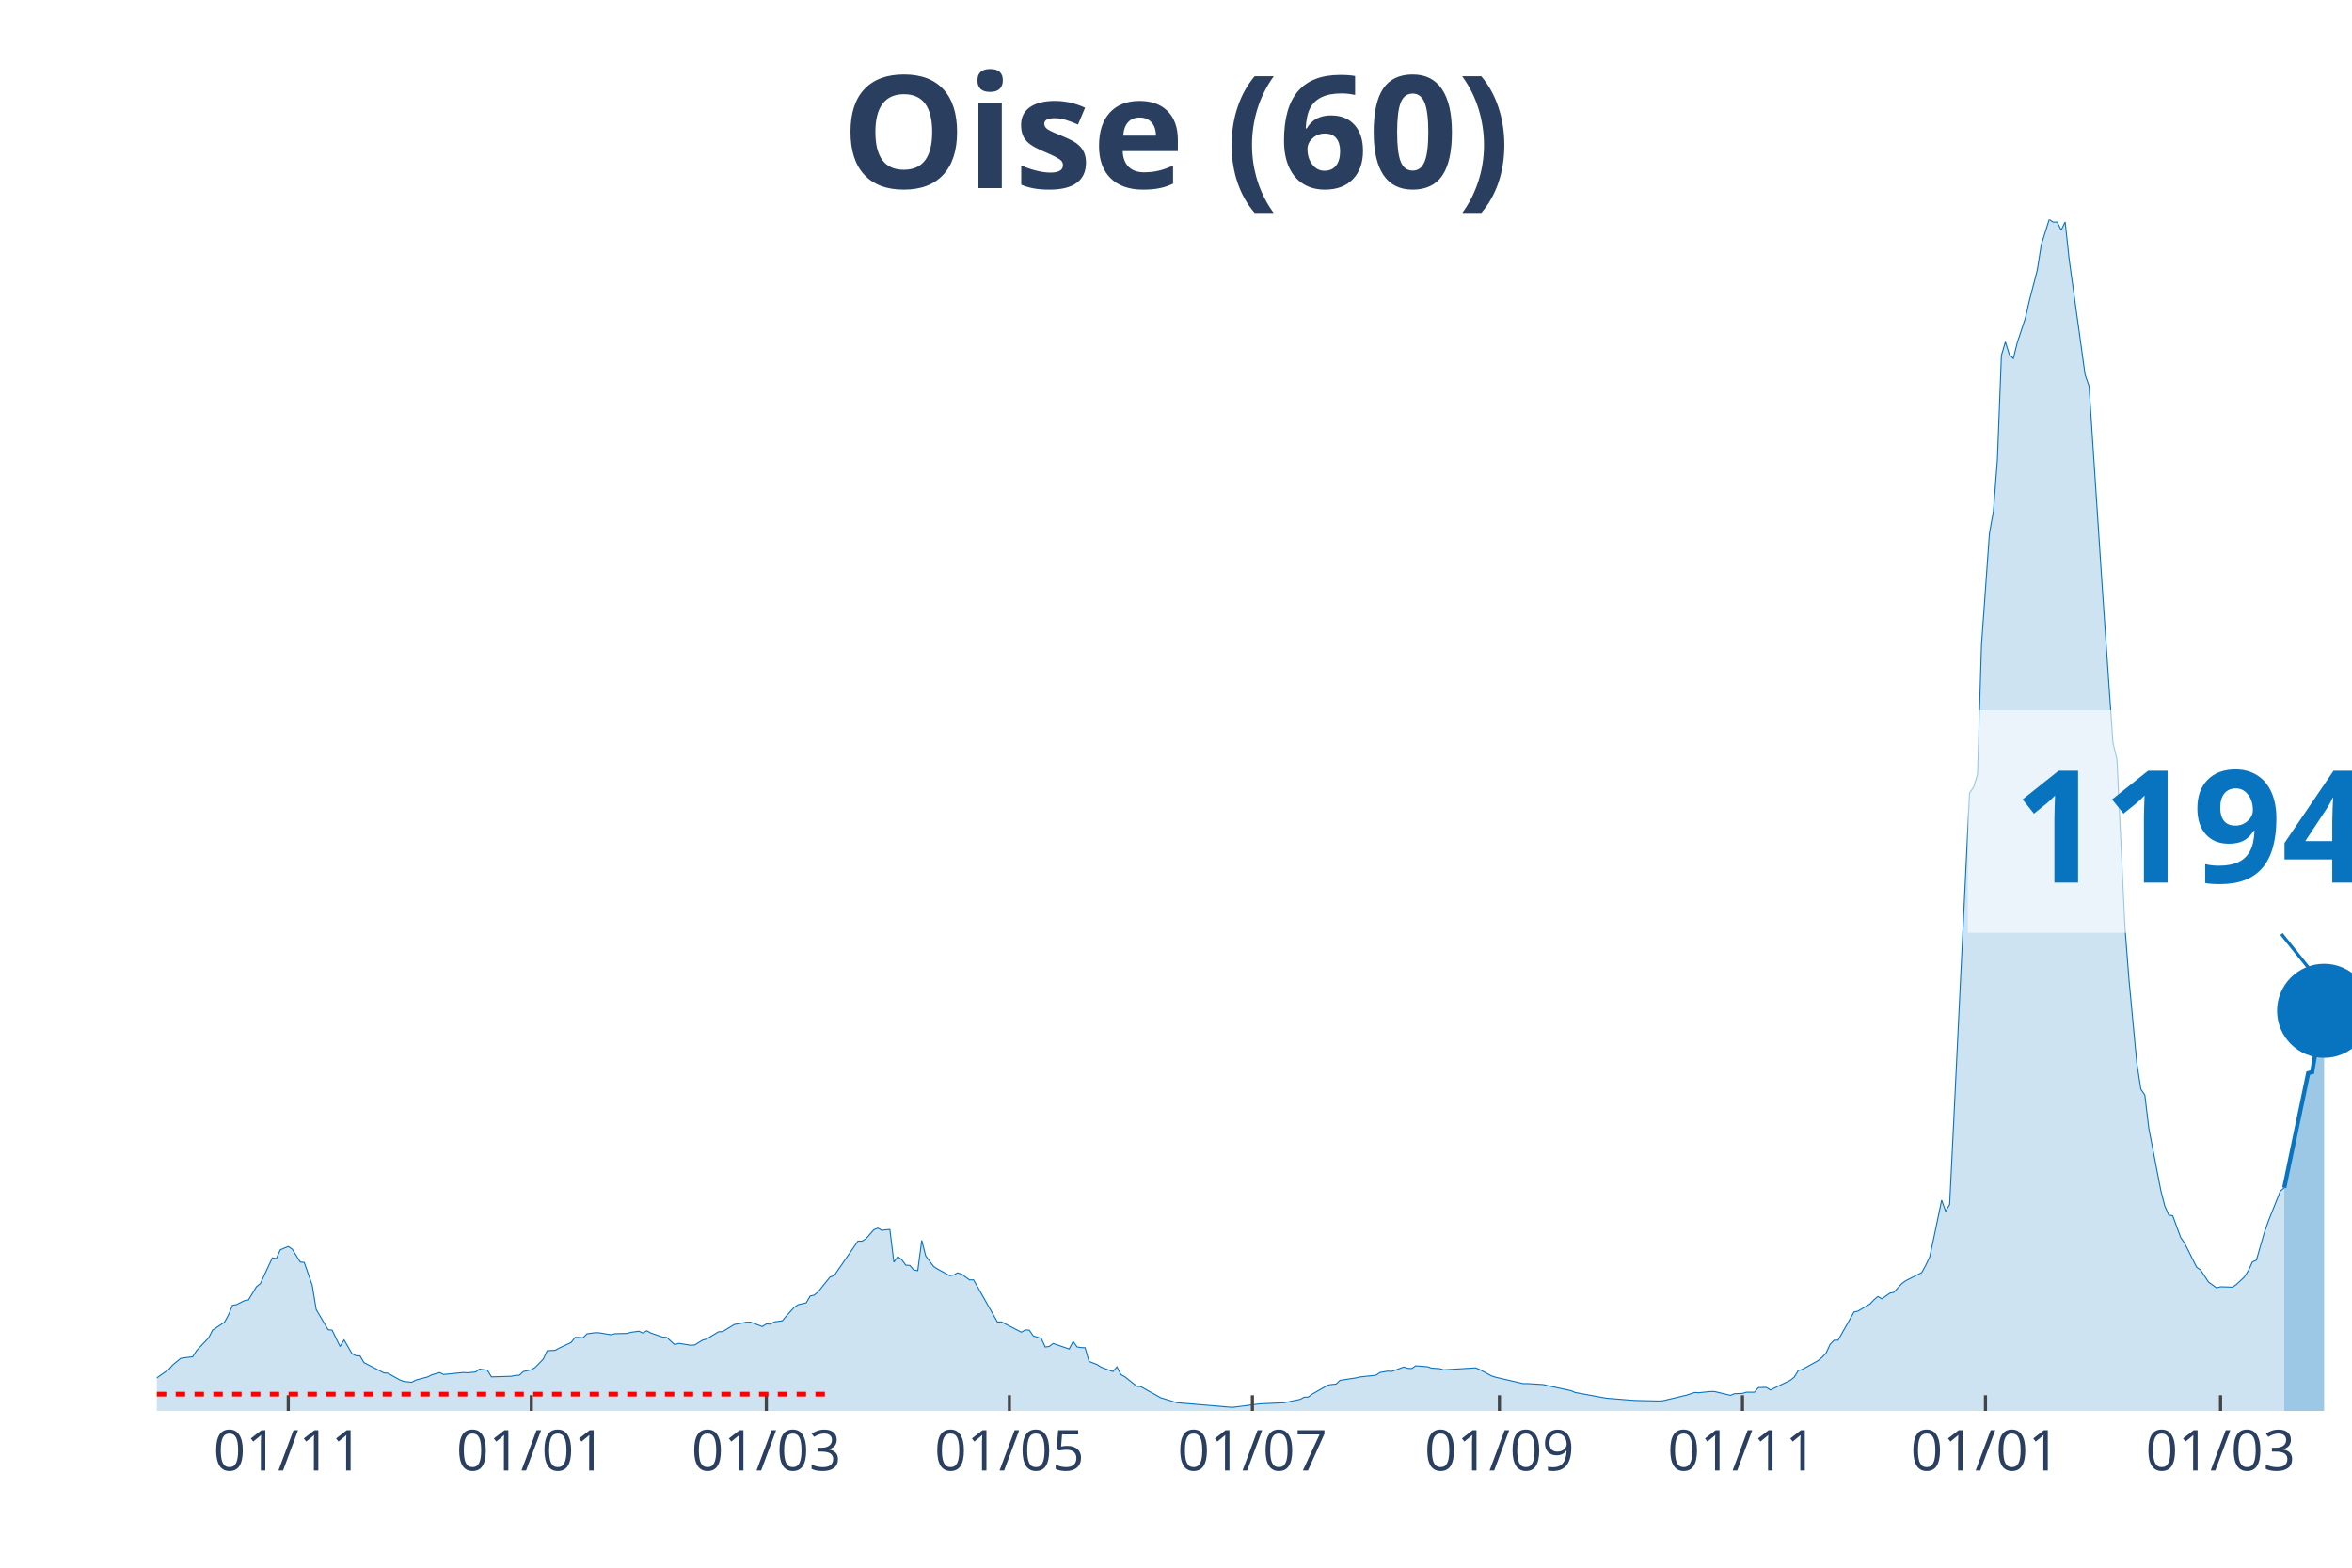
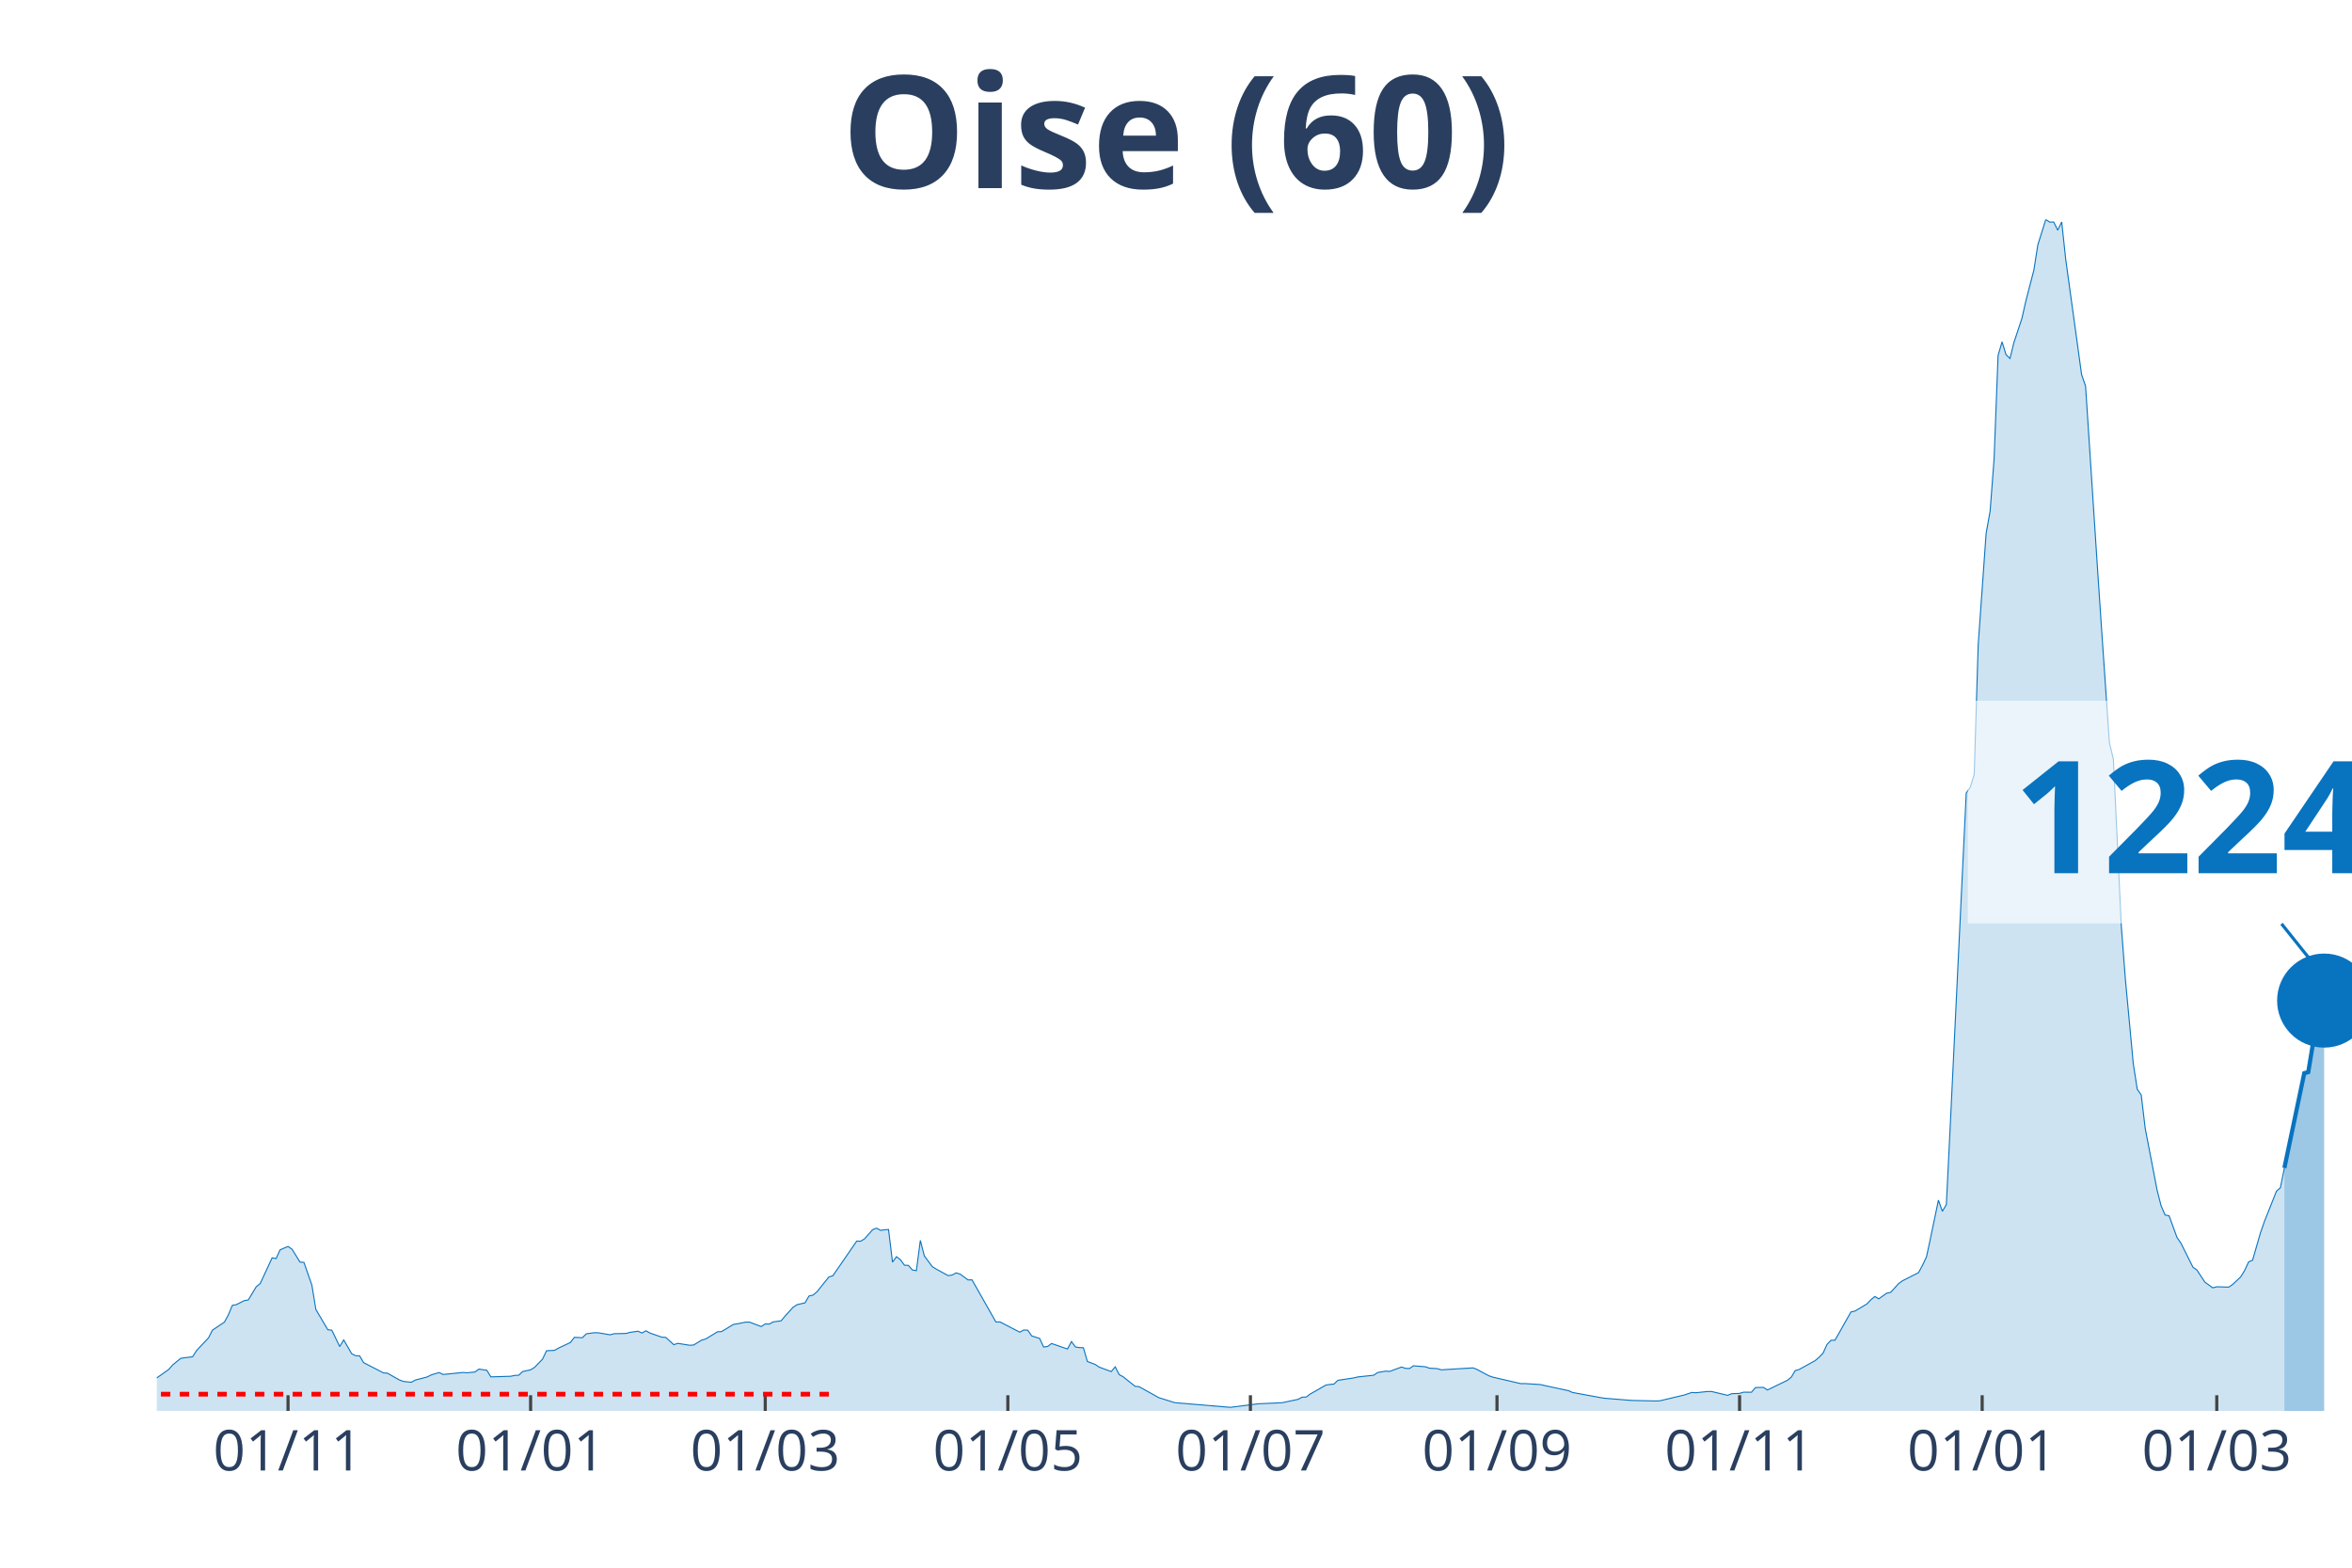
<svg xmlns="http://www.w3.org/2000/svg" class="main-svg" width="1125" height="750" style="" viewBox="0 0 750 500">
  <rect x="0" y="0" width="750" height="500" style="fill: rgb(0, 0, 0); fill-opacity: 0;" />
-   <defs id="defs-1fa0fe">
+   <defs id="defs-e7234b">
    <g class="clips">
-       <clipPath id="clip1fa0fexyplot" class="plotclip">
+       <clipPath id="clipe7234bxyplot" class="plotclip">
        <rect width="700" height="380" />
      </clipPath>
-       <clipPath class="axesclip" id="clip1fa0fex">
+       <clipPath class="axesclip" id="clipe7234bx">
        <rect x="50" y="0" width="700" height="500" />
      </clipPath>
-       <clipPath class="axesclip" id="clip1fa0fey">
+       <clipPath class="axesclip" id="clipe7234by">
        <rect x="0" y="70" width="750" height="380" />
      </clipPath>
-       <clipPath class="axesclip" id="clip1fa0fexy">
+       <clipPath class="axesclip" id="clipe7234bxy">
        <rect x="50" y="70" width="700" height="380" />
      </clipPath>
    </g>
    <g class="gradients" />
  </defs>
  <g class="bglayer">
    <rect class="bg" x="50" y="70" width="700" height="380" style="fill: rgb(0, 0, 0); fill-opacity: 0; stroke-width: 0;" />
  </g>
  <g class="layer-below">
    <g class="imagelayer" />
    <g class="shapelayer" />
  </g>
  <g class="cartesianlayer">
    <g class="subplot xy">
      <g class="layer-subplot">
        <g class="shapelayer" />
        <g class="imagelayer" />
      </g>
      <g class="gridlayer">
        <g class="x">
-           <path class="xgrid crisp" transform="translate(91.92,0)" d="M0,70v380" style="stroke: rgb(255, 255, 255); stroke-opacity: 1; stroke-width: 1px;" />
-           <path class="xgrid crisp" transform="translate(169.42,0)" d="M0,70v380" style="stroke: rgb(255, 255, 255); stroke-opacity: 1; stroke-width: 1px;" />
-           <path class="xgrid crisp" transform="translate(244.37,0)" d="M0,70v380" style="stroke: rgb(255, 255, 255); stroke-opacity: 1; stroke-width: 1px;" />
-           <path class="xgrid crisp" transform="translate(321.87,0)" d="M0,70v380" style="stroke: rgb(255, 255, 255); stroke-opacity: 1; stroke-width: 1px;" />
-           <path class="xgrid crisp" transform="translate(399.36,0)" d="M0,70v380" style="stroke: rgb(255, 255, 255); stroke-opacity: 1; stroke-width: 1px;" />
-           <path class="xgrid crisp" transform="translate(478.13,0)" d="M0,70v380" style="stroke: rgb(255, 255, 255); stroke-opacity: 1; stroke-width: 1px;" />
-           <path class="xgrid crisp" transform="translate(555.63,0)" d="M0,70v380" style="stroke: rgb(255, 255, 255); stroke-opacity: 1; stroke-width: 1px;" />
-           <path class="xgrid crisp" transform="translate(633.12,0)" d="M0,70v380" style="stroke: rgb(255, 255, 255); stroke-opacity: 1; stroke-width: 1px;" />
-           <path class="xgrid crisp" transform="translate(708.08,0)" d="M0,70v380" style="stroke: rgb(255, 255, 255); stroke-opacity: 1; stroke-width: 1px;" />
+           <path class="xgrid crisp" transform="translate(91.85,0)" d="M0,70v380" style="stroke: rgb(255, 255, 255); stroke-opacity: 1; stroke-width: 1px;" />
+           <path class="xgrid crisp" transform="translate(169.2,0)" d="M0,70v380" style="stroke: rgb(255, 255, 255); stroke-opacity: 1; stroke-width: 1px;" />
+           <path class="xgrid crisp" transform="translate(244.02,0)" d="M0,70v380" style="stroke: rgb(255, 255, 255); stroke-opacity: 1; stroke-width: 1px;" />
+           <path class="xgrid crisp" transform="translate(321.38,0)" d="M0,70v380" style="stroke: rgb(255, 255, 255); stroke-opacity: 1; stroke-width: 1px;" />
+           <path class="xgrid crisp" transform="translate(398.73,0)" d="M0,70v380" style="stroke: rgb(255, 255, 255); stroke-opacity: 1; stroke-width: 1px;" />
+           <path class="xgrid crisp" transform="translate(477.36,0)" d="M0,70v380" style="stroke: rgb(255, 255, 255); stroke-opacity: 1; stroke-width: 1px;" />
+           <path class="xgrid crisp" transform="translate(554.71,0)" d="M0,70v380" style="stroke: rgb(255, 255, 255); stroke-opacity: 1; stroke-width: 1px;" />
+           <path class="xgrid crisp" transform="translate(632.07,0)" d="M0,70v380" style="stroke: rgb(255, 255, 255); stroke-opacity: 1; stroke-width: 1px;" />
+           <path class="xgrid crisp" transform="translate(706.88,0)" d="M0,70v380" style="stroke: rgb(255, 255, 255); stroke-opacity: 1; stroke-width: 1px;" />
        </g>
        <g class="y" />
      </g>
      <g class="zerolinelayer" />
      <path class="xlines-below" />
      <path class="ylines-below" />
      <g class="overlines-below" />
      <g class="xaxislayer-below" />
      <g class="yaxislayer-below" />
      <g class="overaxes-below" />
-       <g class="plot" transform="translate(50, 70)" clip-path="url('#clip1fa0fexyplot')">
+       <g class="plot" transform="translate(50, 70)" clip-path="url('#clipe7234bxyplot')">
        <g class="scatterlayer mlayer">
-           <g class="trace scatter traceeaed3b" style="stroke-miterlimit: 2;">
+           <g class="trace scatter trace91f7bc" style="stroke-miterlimit: 2;">
            <g class="fills">
              <g>
-                 <path class="js-fill" d="M678.4,380L-172.78,380L-172.78,378.94L-153.72,379.66L-152.45,379.73L-111.8,379.75L-110.53,379.72L-41.92,377.03L-40.65,376.87L-33.03,375.16L-31.76,374.57L-13.97,371.63L-12.7,370.95L-11.43,368.85L-10.16,369.26L-3.81,369.55L-2.54,371.26L3.81,366.78L5.08,365.33L7.62,363.24L8.89,363.04L11.43,362.74L12.7,360.74L16.52,356.7L17.79,354.23L21.6,351.68L22.87,349.35L24.14,346.32L25.41,346.1L27.95,344.82L29.22,344.61L31.76,340.41L33.03,339.39L36.84,331.17L38.11,331.41L39.38,328.63L40.65,328.07L41.92,327.55L43.19,328.41L45.74,332.51L47.01,332.63L49.55,339.91L50.82,347.64L54.63,354.1L55.9,354.24L58.44,359.47L59.71,357.35L62.25,361.74L63.52,362.4L64.79,362.43L66.06,364.59L72.41,367.87L73.68,367.97L77.5,370.12L78.77,370.59L81.31,370.86L82.58,370.16L86.39,369.16L87.66,368.51L90.2,367.76L91.47,368.38L97.82,367.74L99.09,367.84L101.63,367.59L102.9,366.66L105.44,367.04L106.72,369.14L113.07,368.95L114.34,368.67L115.61,368.62L116.88,367.44L119.42,366.89L120.69,366.1L123.23,363.48L124.5,360.81L127.04,360.68L128.31,359.97L132.12,358.18L133.39,356.53L135.93,356.65L137.21,355.41L139.75,355.06L141.02,355.08L144.83,355.72L146.1,355.38L149.91,355.29L151.18,354.94L153.72,354.58L154.99,355.15L156.26,354.44L157.53,355.16L161.34,356.48L162.61,356.56L165.15,358.88L166.42,358.45L170.24,359.06L171.51,358.97L174.05,357.42L175.32,357.07L179.13,354.76L180.4,354.7L184.21,352.4L185.48,352.22L188.02,351.7L189.29,351.67L193.1,353.09L194.37,352.25L195.64,352.31L196.91,351.61L199.46,351.26L200.73,349.72L203.27,346.94L204.54,346.11L207.08,345.53L208.35,343.35L209.62,343.07L210.89,342.01L214.7,337.27L215.97,336.89L222.32,327.68L223.59,325.84L224.86,325.87L226.13,325.09L228.68,322.19L229.95,321.71L231.22,322.41L232.49,322.23L233.76,322.13L235.03,332.55L236.3,330.8L237.57,331.79L238.84,333.52L240.11,333.59L241.38,335.05L242.65,335.26L243.92,325.61L245.19,330.57L247.73,333.96L249,334.77L252.81,336.85L254.08,336.66L255.35,335.97L256.62,336.36L259.17,338.22L260.44,338.2L268.06,351.64L269.33,351.6L275.68,354.88L276.95,354.19L278.22,354.24L279.49,356.08L282.03,356.88L283.3,359.62L284.57,359.44L285.84,358.5L290.93,360.25L292.2,357.87L293.47,359.6L294.74,359.8L296.01,359.85L297.28,364.23L299.82,365.2L301.09,366.04L304.9,367.45L306.17,365.94L307.44,368.41L308.71,369.11L312.52,372.15L313.79,372.26L320.15,375.8L321.42,376.18L323.96,376.98L325.23,377.37L341.74,378.76L343.01,378.85L350.64,377.88L351.91,377.73L358.26,377.44L359.53,377.38L364.61,376.3L365.88,375.61L367.15,375.58L368.42,374.64L373.5,371.74L374.77,371.56L376.04,371.44L377.31,370.24L382.4,369.47L383.67,369.16L388.75,368.62L390.02,367.75L392.56,367.31L393.83,367.4L397.64,366L398.91,366.42L400.18,366.48L401.45,365.61L405.26,365.92L406.53,366.36L409.07,366.52L410.34,366.89L420.51,366.27L421.78,366.79L425.59,368.82L426.86,369.24L435.75,371.3L437.02,371.28L442.11,371.6L443.38,371.91L451,373.55L452.27,374.12L461.16,375.75L462.43,375.95L470.05,376.57L471.32,376.66L478.95,376.83L480.22,376.76L486.57,375.25L487.84,374.96L490.38,374.11L491.65,374.2L495.46,373.8L496.73,373.82L501.81,375.03L503.09,374.51L505.63,374.41L506.9,374.02L509.44,374.04L510.71,372.55L513.25,372.49L514.52,373.32L520.87,370.25L522.14,369.23L523.41,367.13L524.68,366.77L529.76,363.96L531.03,362.88L532.3,361.55L533.58,358.76L534.85,357.47L536.12,357.44L541.2,348.44L542.47,348.16L546.28,345.9L547.55,344.57L548.82,343.51L550.09,344.25L552.63,342.45L553.9,342.17L556.44,339.39L557.71,338.47L562.79,335.89L564.07,333.57L565.34,330.86L566.61,324.99L569.15,312.78L570.42,316.33L571.69,314.18L572.96,288.44L578.04,182.93L579.31,181.09L580.58,176.99L581.85,135.73L584.39,100.1L585.66,93.04L586.93,76.43L588.2,43.38L589.47,39.03L590.74,43.11L592.01,44.33L593.28,39.2L595.83,31.53L597.1,25.95L599.64,16.17L600.91,8.09L603.45,0L604.72,0.85L605.99,0.82L607.26,3.41L608.53,0.8L609.8,12.64L614.88,49.44L616.15,53.15L619.96,111.26L621.23,130.11L623.77,166.86L625.05,172.16L627.59,225.59L628.86,242.16L631.4,269.21L632.67,277.4L633.94,279.24L635.21,289.88L639.02,309.63L640.29,314.59L641.56,317.52L642.83,317.75L645.37,324.68L646.64,326.53L650.45,334.16L651.72,335.05L654.26,338.91L655.54,339.83L656.81,340.74L658.08,340.4L661.89,340.52L663.16,339.65L665.7,337.27L666.97,335.22L668.24,332.47L669.51,331.92L672.05,323.12L673.32,319.5L677.13,309.92L678.4,308.81" style="fill: rgb(8, 115, 191); fill-opacity: 0.2; stroke-width: 0;" />
+                 <path class="js-fill" d="M678.44,380L-172.46,380L-172.46,378.94L-153.44,379.66L-152.17,379.73L-111.59,379.75L-110.33,379.72L-41.85,377.03L-40.58,376.87L-32.97,375.16L-31.7,374.57L-13.95,371.63L-12.68,370.95L-11.41,368.85L-10.14,369.26L-3.8,369.55L-2.54,371.26L3.8,366.78L5.07,365.33L7.61,363.24L8.88,363.04L11.41,362.74L12.68,360.74L16.49,356.7L17.75,354.23L21.56,351.68L22.83,349.35L24.09,346.32L25.36,346.1L27.9,344.82L29.17,344.61L31.7,340.41L32.97,339.39L36.78,331.17L38.04,331.41L39.31,328.63L40.58,328.07L41.85,327.55L43.12,328.41L45.65,332.51L46.92,332.63L49.46,339.91L50.72,347.64L54.53,354.1L55.8,354.24L58.33,359.47L59.6,357.35L62.14,361.74L63.41,362.4L64.67,362.43L65.94,364.59L72.28,367.87L73.55,367.97L77.36,370.12L78.62,370.59L81.16,370.86L82.43,370.16L86.23,369.16L87.5,368.51L90.04,367.76L91.3,368.38L97.64,367.74L98.91,367.84L101.45,367.59L102.72,366.66L105.25,367.04L106.52,369.14L112.86,368.95L114.13,368.67L115.4,368.62L116.67,367.44L119.2,366.89L120.47,366.1L123.01,363.48L124.28,360.81L126.81,360.68L128.08,359.97L131.88,358.18L133.15,356.53L135.69,356.65L136.96,355.41L139.49,355.06L140.76,355.08L144.57,355.72L145.83,355.38L149.64,355.29L150.91,354.94L153.44,354.58L154.71,355.15L155.98,354.44L157.25,355.16L161.05,356.48L162.32,356.56L164.86,358.88L166.12,358.45L169.93,359.06L171.2,358.97L173.73,357.42L175,357.07L178.8,354.76L180.07,354.7L183.88,352.4L185.14,352.22L187.68,351.7L188.95,351.67L192.75,353.09L194.02,352.25L195.29,352.31L196.56,351.61L199.09,351.26L200.36,349.72L202.9,346.94L204.17,346.11L206.7,345.53L207.97,343.35L209.24,343.07L210.51,342.01L214.31,337.27L215.58,336.89L221.92,327.68L223.19,325.84L224.46,325.87L225.72,325.09L228.26,322.19L229.53,321.71L230.8,322.41L232.07,322.23L233.33,322.13L234.6,332.55L235.87,330.8L237.14,331.79L238.41,333.52L239.67,333.59L240.94,335.05L242.21,335.26L243.48,325.61L244.75,330.57L247.28,333.96L248.55,334.77L252.36,336.85L253.62,336.66L254.89,335.97L256.16,336.36L258.7,338.22L259.96,338.2L267.57,351.64L268.84,351.6L275.18,354.88L276.45,354.19L277.72,354.24L278.99,356.08L281.52,356.88L282.79,359.62L284.06,359.44L285.33,358.5L290.4,360.25L291.67,357.87L292.93,359.6L294.2,359.8L295.47,359.85L296.74,364.23L299.28,365.2L300.54,366.04L304.35,367.45L305.62,365.94L306.88,368.41L308.15,369.11L311.96,372.15L313.22,372.26L319.57,375.8L320.83,376.18L323.37,376.98L324.64,377.37L341.12,378.76L342.39,378.85L350,377.88L351.27,377.73L357.61,377.44L358.88,377.38L363.95,376.3L365.22,375.61L366.49,375.58L367.75,374.64L372.83,371.74L374.09,371.56L375.36,371.44L376.63,370.24L381.7,369.47L382.97,369.16L388.04,368.62L389.31,367.75L391.85,367.31L393.12,367.4L396.92,366L398.19,366.42L399.46,366.48L400.72,365.61L404.53,365.92L405.8,366.36L408.33,366.52L409.6,366.89L419.75,366.27L421.01,366.79L424.82,368.82L426.09,369.24L434.96,371.3L436.23,371.28L441.3,371.6L442.57,371.91L450.18,373.55L451.45,374.12L460.33,375.75L461.59,375.95L469.2,376.57L470.47,376.66L478.08,376.83L479.35,376.76L485.69,375.25L486.96,374.96L489.49,374.11L490.76,374.2L494.57,373.8L495.83,373.82L500.91,375.03L502.17,374.51L504.71,374.41L505.98,374.02L508.51,374.04L509.78,372.55L512.32,372.49L513.59,373.32L519.93,370.25L521.2,369.23L522.46,367.13L523.73,366.77L528.8,363.96L530.07,362.88L531.34,361.55L532.61,358.76L533.88,357.47L535.14,357.44L540.22,348.44L541.49,348.16L545.29,345.9L546.56,344.57L547.83,343.51L549.09,344.25L551.63,342.45L552.9,342.17L555.43,339.39L556.7,338.47L561.78,335.89L563.04,333.57L564.31,330.86L565.58,324.99L568.12,312.78L569.38,316.33L570.65,314.18L571.92,288.44L576.99,182.93L578.26,181.09L579.53,176.99L580.8,135.73L583.33,100.1L584.6,93.04L585.87,76.43L587.14,43.38L588.41,39.03L589.67,43.11L590.94,44.33L592.21,39.2L594.75,31.53L596.01,25.95L598.55,16.17L599.82,8.09L602.36,0L603.62,0.85L604.89,0.82L606.16,3.41L607.43,0.8L608.7,12.64L613.77,49.44L615.04,53.15L618.84,111.26L620.11,130.11L622.64,166.86L623.91,172.16L626.45,225.59L627.72,242.16L630.25,269.21L631.52,277.4L632.79,279.24L634.06,289.88L637.86,309.63L639.13,314.59L640.4,317.52L641.67,317.75L644.2,324.68L645.47,326.53L649.28,334.16L650.54,335.05L653.08,338.91L654.35,339.83L655.62,340.74L656.88,340.4L660.69,340.52L661.96,339.65L664.49,337.27L665.76,335.22L667.03,332.47L668.3,331.92L670.83,323.12L672.1,319.5L675.91,309.92L677.17,308.81L678.44,302.52" style="fill: rgb(8, 115, 191); fill-opacity: 0.2; stroke-width: 0;" />
              </g>
            </g>
            <g class="errorbars" />
            <g class="lines">
-               <path class="js-line" d="M-172.78,378.94L-153.72,379.66L-152.45,379.73L-111.8,379.75L-110.53,379.72L-41.92,377.03L-40.65,376.87L-33.03,375.16L-31.76,374.57L-13.97,371.63L-12.7,370.95L-11.43,368.85L-10.16,369.26L-3.81,369.55L-2.54,371.26L3.81,366.78L5.08,365.33L7.62,363.24L8.89,363.04L11.43,362.74L12.7,360.74L16.52,356.7L17.79,354.23L21.6,351.68L22.87,349.35L24.14,346.32L25.41,346.1L27.95,344.82L29.22,344.61L31.76,340.41L33.03,339.39L36.84,331.17L38.11,331.41L39.38,328.63L40.65,328.07L41.92,327.55L43.19,328.41L45.74,332.51L47.01,332.63L49.55,339.91L50.82,347.64L54.63,354.1L55.9,354.24L58.44,359.47L59.71,357.35L62.25,361.74L63.52,362.4L64.79,362.43L66.06,364.59L72.41,367.87L73.68,367.97L77.5,370.12L78.77,370.59L81.31,370.86L82.58,370.16L86.39,369.16L87.66,368.51L90.2,367.76L91.47,368.38L97.82,367.74L99.09,367.84L101.63,367.59L102.9,366.66L105.44,367.04L106.72,369.14L113.07,368.95L114.34,368.67L115.61,368.62L116.88,367.44L119.42,366.89L120.69,366.1L123.23,363.48L124.5,360.81L127.04,360.68L128.31,359.97L132.12,358.18L133.39,356.53L135.93,356.65L137.21,355.41L139.75,355.06L141.02,355.08L144.83,355.72L146.1,355.38L149.91,355.29L151.18,354.94L153.72,354.58L154.99,355.15L156.26,354.44L157.53,355.16L161.34,356.48L162.61,356.56L165.15,358.88L166.42,358.45L170.24,359.06L171.51,358.97L174.05,357.42L175.32,357.07L179.13,354.76L180.4,354.7L184.21,352.4L185.48,352.22L188.02,351.7L189.29,351.67L193.1,353.09L194.37,352.25L195.64,352.31L196.91,351.61L199.46,351.26L200.73,349.72L203.27,346.94L204.54,346.11L207.08,345.53L208.35,343.35L209.62,343.07L210.89,342.01L214.7,337.27L215.97,336.89L222.32,327.68L223.59,325.84L224.86,325.87L226.13,325.09L228.68,322.19L229.95,321.71L231.22,322.41L232.49,322.23L233.76,322.13L235.03,332.55L236.3,330.8L237.57,331.79L238.84,333.52L240.11,333.59L241.38,335.05L242.65,335.26L243.92,325.61L245.19,330.57L247.73,333.96L249,334.77L252.81,336.85L254.08,336.66L255.35,335.97L256.62,336.36L259.17,338.22L260.44,338.2L268.06,351.64L269.33,351.6L275.68,354.88L276.95,354.19L278.22,354.24L279.49,356.08L282.03,356.88L283.3,359.62L284.57,359.44L285.84,358.5L290.93,360.25L292.2,357.87L293.47,359.6L294.74,359.8L296.01,359.85L297.28,364.23L299.82,365.2L301.09,366.04L304.9,367.45L306.17,365.94L307.44,368.41L308.71,369.11L312.52,372.15L313.79,372.26L320.15,375.8L321.42,376.18L323.96,376.98L325.23,377.37L341.74,378.76L343.01,378.85L350.64,377.88L351.91,377.73L358.26,377.44L359.53,377.38L364.61,376.3L365.88,375.61L367.15,375.58L368.42,374.64L373.5,371.74L374.77,371.56L376.04,371.44L377.31,370.24L382.4,369.47L383.67,369.16L388.75,368.62L390.02,367.75L392.56,367.31L393.83,367.4L397.64,366L398.91,366.42L400.18,366.48L401.45,365.61L405.26,365.92L406.53,366.36L409.07,366.52L410.34,366.89L420.51,366.27L421.78,366.79L425.59,368.82L426.86,369.24L435.75,371.3L437.02,371.28L442.11,371.6L443.38,371.91L451,373.55L452.27,374.12L461.16,375.75L462.43,375.95L470.05,376.57L471.32,376.66L478.95,376.83L480.22,376.76L486.57,375.25L487.84,374.96L490.38,374.11L491.65,374.2L495.46,373.8L496.73,373.82L501.81,375.03L503.09,374.51L505.63,374.41L506.9,374.02L509.44,374.04L510.71,372.55L513.25,372.49L514.52,373.32L520.87,370.25L522.14,369.23L523.41,367.13L524.68,366.77L529.76,363.96L531.03,362.88L532.3,361.55L533.58,358.76L534.85,357.47L536.12,357.44L541.2,348.44L542.47,348.16L546.28,345.9L547.55,344.57L548.82,343.51L550.09,344.25L552.63,342.45L553.9,342.17L556.44,339.39L557.71,338.47L562.79,335.89L564.07,333.57L565.34,330.86L566.61,324.99L569.15,312.78L570.42,316.33L571.69,314.18L572.96,288.44L578.04,182.93L579.31,181.09L580.58,176.99L581.85,135.73L584.39,100.1L585.66,93.04L586.93,76.43L588.2,43.38L589.47,39.03L590.74,43.11L592.01,44.33L593.28,39.2L595.83,31.53L597.1,25.95L599.64,16.17L600.91,8.09L603.45,0L604.72,0.85L605.99,0.82L607.26,3.41L608.53,0.8L609.8,12.64L614.88,49.44L616.15,53.15L619.96,111.26L621.23,130.11L623.77,166.86L625.05,172.16L627.59,225.59L628.86,242.16L631.4,269.21L632.67,277.4L633.94,279.24L635.21,289.88L639.02,309.63L640.29,314.59L641.56,317.52L642.83,317.75L645.37,324.68L646.64,326.53L650.45,334.16L651.72,335.05L654.26,338.91L655.54,339.83L656.81,340.74L658.08,340.4L661.89,340.52L663.16,339.65L665.7,337.27L666.97,335.22L668.24,332.47L669.51,331.92L672.05,323.12L673.32,319.5L677.13,309.92L678.4,308.81" style="vector-effect: non-scaling-stroke; fill: none; stroke: rgb(8, 115, 191); stroke-opacity: 1; stroke-width: 0.5px; opacity: 1;" />
+               <path class="js-line" d="M-172.46,378.94L-153.44,379.66L-152.17,379.73L-111.59,379.75L-110.33,379.72L-41.85,377.03L-40.58,376.87L-32.97,375.16L-31.7,374.57L-13.95,371.63L-12.68,370.95L-11.41,368.85L-10.14,369.26L-3.8,369.55L-2.54,371.26L3.8,366.78L5.07,365.33L7.61,363.24L8.88,363.04L11.41,362.74L12.68,360.74L16.49,356.7L17.75,354.23L21.56,351.68L22.83,349.35L24.09,346.32L25.36,346.1L27.9,344.82L29.17,344.61L31.7,340.41L32.97,339.39L36.78,331.17L38.04,331.41L39.31,328.63L40.58,328.07L41.85,327.55L43.12,328.41L45.65,332.51L46.92,332.63L49.46,339.91L50.72,347.64L54.53,354.1L55.8,354.24L58.33,359.47L59.6,357.35L62.14,361.74L63.41,362.4L64.67,362.43L65.94,364.59L72.28,367.87L73.55,367.97L77.36,370.12L78.62,370.59L81.16,370.86L82.43,370.16L86.23,369.16L87.5,368.51L90.04,367.76L91.3,368.38L97.64,367.74L98.91,367.84L101.45,367.59L102.72,366.66L105.25,367.04L106.52,369.14L112.86,368.95L114.13,368.67L115.4,368.62L116.67,367.44L119.2,366.89L120.47,366.1L123.01,363.48L124.28,360.81L126.81,360.68L128.08,359.97L131.88,358.18L133.15,356.53L135.69,356.65L136.96,355.41L139.49,355.06L140.76,355.08L144.57,355.72L145.83,355.38L149.64,355.29L150.91,354.94L153.44,354.58L154.71,355.15L155.98,354.44L157.25,355.16L161.05,356.48L162.32,356.56L164.86,358.88L166.12,358.45L169.93,359.06L171.2,358.97L173.73,357.42L175,357.07L178.8,354.76L180.07,354.7L183.88,352.4L185.14,352.22L187.68,351.7L188.95,351.67L192.75,353.09L194.02,352.25L195.29,352.31L196.56,351.61L199.09,351.26L200.36,349.72L202.9,346.94L204.17,346.11L206.7,345.53L207.97,343.35L209.24,343.07L210.51,342.01L214.31,337.27L215.58,336.89L221.92,327.68L223.19,325.84L224.46,325.87L225.72,325.09L228.26,322.19L229.53,321.71L230.8,322.41L232.07,322.23L233.33,322.13L234.6,332.55L235.87,330.8L237.14,331.79L238.41,333.52L239.67,333.59L240.94,335.05L242.21,335.26L243.48,325.61L244.75,330.57L247.28,333.96L248.55,334.77L252.36,336.85L253.62,336.66L254.89,335.97L256.16,336.36L258.7,338.22L259.96,338.2L267.57,351.64L268.84,351.6L275.18,354.88L276.45,354.19L277.72,354.24L278.99,356.08L281.52,356.88L282.79,359.62L284.06,359.44L285.33,358.5L290.4,360.25L291.67,357.87L292.93,359.6L294.2,359.8L295.47,359.85L296.74,364.23L299.28,365.2L300.54,366.04L304.35,367.45L305.62,365.94L306.88,368.41L308.15,369.11L311.96,372.15L313.22,372.26L319.57,375.8L320.83,376.18L323.37,376.98L324.64,377.37L341.12,378.76L342.39,378.85L350,377.88L351.27,377.73L357.61,377.44L358.88,377.38L363.95,376.3L365.22,375.61L366.49,375.58L367.75,374.64L372.83,371.74L374.09,371.56L375.36,371.44L376.63,370.24L381.7,369.47L382.97,369.16L388.04,368.62L389.31,367.75L391.85,367.31L393.12,367.4L396.92,366L398.19,366.42L399.46,366.48L400.72,365.61L404.53,365.92L405.8,366.36L408.33,366.52L409.6,366.89L419.75,366.27L421.01,366.79L424.82,368.82L426.09,369.24L434.96,371.3L436.23,371.28L441.3,371.6L442.57,371.91L450.18,373.55L451.45,374.12L460.33,375.75L461.59,375.95L469.2,376.57L470.47,376.66L478.08,376.83L479.35,376.76L485.69,375.25L486.96,374.96L489.49,374.11L490.76,374.2L494.57,373.8L495.83,373.82L500.91,375.03L502.17,374.51L504.71,374.41L505.98,374.02L508.51,374.04L509.78,372.55L512.32,372.49L513.59,373.32L519.93,370.25L521.2,369.23L522.46,367.13L523.73,366.77L528.8,363.96L530.07,362.88L531.34,361.55L532.61,358.76L533.88,357.47L535.14,357.44L540.22,348.44L541.49,348.16L545.29,345.9L546.56,344.57L547.83,343.51L549.09,344.25L551.63,342.45L552.9,342.17L555.43,339.39L556.7,338.47L561.78,335.89L563.04,333.57L564.31,330.86L565.58,324.99L568.12,312.78L569.38,316.33L570.65,314.18L571.92,288.44L576.99,182.93L578.26,181.09L579.53,176.99L580.8,135.73L583.33,100.1L584.6,93.04L585.87,76.43L587.14,43.38L588.41,39.03L589.67,43.11L590.94,44.33L592.21,39.2L594.75,31.53L596.01,25.95L598.55,16.17L599.82,8.09L602.36,0L603.62,0.85L604.89,0.82L606.16,3.41L607.43,0.8L608.7,12.64L613.77,49.44L615.04,53.15L618.84,111.26L620.11,130.11L622.64,166.86L623.91,172.16L626.45,225.59L627.72,242.16L630.25,269.21L631.52,277.4L632.79,279.24L634.06,289.88L637.86,309.63L639.13,314.59L640.4,317.52L641.67,317.75L644.2,324.68L645.47,326.53L649.28,334.16L650.54,335.05L653.08,338.91L654.35,339.83L655.62,340.74L656.88,340.4L660.69,340.52L661.96,339.65L664.49,337.27L665.76,335.22L667.03,332.47L668.3,331.92L670.83,323.12L672.1,319.5L675.91,309.92L677.17,308.81L678.44,302.52" style="vector-effect: non-scaling-stroke; fill: none; stroke: rgb(8, 115, 191); stroke-opacity: 1; stroke-width: 0.5px; opacity: 1;" />
            </g>
            <g class="points" />
            <g class="text" />
          </g>
-           <g class="trace scatter tracec46b30" style="stroke-miterlimit: 2;">
+           <g class="trace scatter traced9489b" style="stroke-miterlimit: 2;">
            <g class="fills">
              <g>
-                 <path class="js-fill" d="M691.11,380L678.4,380L678.4,308.81L686.03,272.28L687.3,271.95L689.84,256.65L691.11,252.39" style="fill: rgb(8, 115, 191); fill-opacity: 0.4; stroke-width: 0;" />
+                 <path class="js-fill" d="M691.12,380L678.44,380L678.44,302.52L684.78,272.28L686.05,271.95L688.59,256.56L689.86,252.16L691.12,249.13" style="fill: rgb(8, 115, 191); fill-opacity: 0.4; stroke-width: 0;" />
              </g>
            </g>
            <g class="errorbars" />
            <g class="lines">
-               <path class="js-line" d="M678.4,308.81L686.03,272.28L687.3,271.95L689.84,256.65L691.11,252.39" style="vector-effect: non-scaling-stroke; fill: none; stroke: rgb(8, 115, 191); stroke-opacity: 1; stroke-width: 2px; opacity: 1;" />
+               <path class="js-line" d="M678.44,302.52L684.78,272.28L686.05,271.95L688.59,256.56L689.86,252.16L691.12,249.13" style="vector-effect: non-scaling-stroke; fill: none; stroke: rgb(8, 115, 191); stroke-opacity: 1; stroke-width: 2px; opacity: 1;" />
            </g>
            <g class="points" />
            <g class="text" />
          </g>
-           <g class="trace scatter trace53e15a" style="stroke-miterlimit: 2; opacity: 1;">
+           <g class="trace scatter trace626aae" style="stroke-miterlimit: 2; opacity: 1;">
            <g class="fills" />
            <g class="errorbars" />
            <g class="lines" />
            <g class="points">
-               <path class="point" transform="translate(691.11,252.39)" d="M15,0A15,15 0 1,1 0,-15A15,15 0 0,1 15,0Z" style="opacity: 1; stroke-width: 0px; fill: rgb(8, 115, 191); fill-opacity: 1;" />
+               <path class="point" transform="translate(691.12,249.13)" d="M15,0A15,15 0 1,1 0,-15A15,15 0 0,1 15,0Z" style="opacity: 1; stroke-width: 0px; fill: rgb(8, 115, 191); fill-opacity: 1;" />
            </g>
            <g class="text" />
          </g>
        </g>
      </g>
      <g class="overplot" />
      <path class="xlines-above crisp" style="fill: none; stroke-width: 1px; stroke: rgb(0, 0, 0); stroke-opacity: 0;" d="" />
      <path class="ylines-above crisp" style="fill: none;" d="M0,0" />
      <g class="overlines-above" />
      <g class="xaxislayer-above">
-         <path class="xtick ticks crisp" d="M0,450v-5" transform="translate(91.92,0)" style="stroke: rgb(68, 68, 68); stroke-opacity: 1; stroke-width: 1px;" />
-         <path class="xtick ticks crisp" d="M0,450v-5" transform="translate(169.42,0)" style="stroke: rgb(68, 68, 68); stroke-opacity: 1; stroke-width: 1px;" />
-         <path class="xtick ticks crisp" d="M0,450v-5" transform="translate(244.37,0)" style="stroke: rgb(68, 68, 68); stroke-opacity: 1; stroke-width: 1px;" />
-         <path class="xtick ticks crisp" d="M0,450v-5" transform="translate(321.87,0)" style="stroke: rgb(68, 68, 68); stroke-opacity: 1; stroke-width: 1px;" />
-         <path class="xtick ticks crisp" d="M0,450v-5" transform="translate(399.36,0)" style="stroke: rgb(68, 68, 68); stroke-opacity: 1; stroke-width: 1px;" />
-         <path class="xtick ticks crisp" d="M0,450v-5" transform="translate(478.13,0)" style="stroke: rgb(68, 68, 68); stroke-opacity: 1; stroke-width: 1px;" />
-         <path class="xtick ticks crisp" d="M0,450v-5" transform="translate(555.63,0)" style="stroke: rgb(68, 68, 68); stroke-opacity: 1; stroke-width: 1px;" />
-         <path class="xtick ticks crisp" d="M0,450v-5" transform="translate(633.12,0)" style="stroke: rgb(68, 68, 68); stroke-opacity: 1; stroke-width: 1px;" />
-         <path class="xtick ticks crisp" d="M0,450v-5" transform="translate(708.08,0)" style="stroke: rgb(68, 68, 68); stroke-opacity: 1; stroke-width: 1px;" />
+         <path class="xtick ticks crisp" d="M0,450v-5" transform="translate(91.85,0)" style="stroke: rgb(68, 68, 68); stroke-opacity: 1; stroke-width: 1px;" />
+         <path class="xtick ticks crisp" d="M0,450v-5" transform="translate(169.2,0)" style="stroke: rgb(68, 68, 68); stroke-opacity: 1; stroke-width: 1px;" />
+         <path class="xtick ticks crisp" d="M0,450v-5" transform="translate(244.02,0)" style="stroke: rgb(68, 68, 68); stroke-opacity: 1; stroke-width: 1px;" />
+         <path class="xtick ticks crisp" d="M0,450v-5" transform="translate(321.38,0)" style="stroke: rgb(68, 68, 68); stroke-opacity: 1; stroke-width: 1px;" />
+         <path class="xtick ticks crisp" d="M0,450v-5" transform="translate(398.73,0)" style="stroke: rgb(68, 68, 68); stroke-opacity: 1; stroke-width: 1px;" />
+         <path class="xtick ticks crisp" d="M0,450v-5" transform="translate(477.36,0)" style="stroke: rgb(68, 68, 68); stroke-opacity: 1; stroke-width: 1px;" />
+         <path class="xtick ticks crisp" d="M0,450v-5" transform="translate(554.71,0)" style="stroke: rgb(68, 68, 68); stroke-opacity: 1; stroke-width: 1px;" />
+         <path class="xtick ticks crisp" d="M0,450v-5" transform="translate(632.07,0)" style="stroke: rgb(68, 68, 68); stroke-opacity: 1; stroke-width: 1px;" />
+         <path class="xtick ticks crisp" d="M0,450v-5" transform="translate(706.88,0)" style="stroke: rgb(68, 68, 68); stroke-opacity: 1; stroke-width: 1px;" />
        <g class="xtick">
-           <text text-anchor="middle" x="0" y="469" transform="translate(91.92,0)" style="font-family: 'Open Sans', verdana, arial, sans-serif; font-size: 18px; fill: rgb(42, 63, 95); fill-opacity: 1; white-space: pre;">01/11</text>
+           <text text-anchor="middle" x="0" y="469" transform="translate(91.85,0)" style="font-family: 'Open Sans', verdana, arial, sans-serif; font-size: 18px; fill: rgb(42, 63, 95); fill-opacity: 1; white-space: pre;">01/11</text>
        </g>
        <g class="xtick">
-           <text text-anchor="middle" x="0" y="469" transform="translate(169.42,0)" style="font-family: 'Open Sans', verdana, arial, sans-serif; font-size: 18px; fill: rgb(42, 63, 95); fill-opacity: 1; white-space: pre;">01/01</text>
+           <text text-anchor="middle" x="0" y="469" transform="translate(169.2,0)" style="font-family: 'Open Sans', verdana, arial, sans-serif; font-size: 18px; fill: rgb(42, 63, 95); fill-opacity: 1; white-space: pre;">01/01</text>
        </g>
        <g class="xtick">
-           <text text-anchor="middle" x="0" y="469" transform="translate(244.37,0)" style="font-family: 'Open Sans', verdana, arial, sans-serif; font-size: 18px; fill: rgb(42, 63, 95); fill-opacity: 1; white-space: pre;">01/03</text>
+           <text text-anchor="middle" x="0" y="469" transform="translate(244.02,0)" style="font-family: 'Open Sans', verdana, arial, sans-serif; font-size: 18px; fill: rgb(42, 63, 95); fill-opacity: 1; white-space: pre;">01/03</text>
        </g>
        <g class="xtick">
-           <text text-anchor="middle" x="0" y="469" transform="translate(321.87,0)" style="font-family: 'Open Sans', verdana, arial, sans-serif; font-size: 18px; fill: rgb(42, 63, 95); fill-opacity: 1; white-space: pre;">01/05</text>
+           <text text-anchor="middle" x="0" y="469" transform="translate(321.38,0)" style="font-family: 'Open Sans', verdana, arial, sans-serif; font-size: 18px; fill: rgb(42, 63, 95); fill-opacity: 1; white-space: pre;">01/05</text>
        </g>
        <g class="xtick">
-           <text text-anchor="middle" x="0" y="469" transform="translate(399.36,0)" style="font-family: 'Open Sans', verdana, arial, sans-serif; font-size: 18px; fill: rgb(42, 63, 95); fill-opacity: 1; white-space: pre;">01/07</text>
+           <text text-anchor="middle" x="0" y="469" transform="translate(398.73,0)" style="font-family: 'Open Sans', verdana, arial, sans-serif; font-size: 18px; fill: rgb(42, 63, 95); fill-opacity: 1; white-space: pre;">01/07</text>
        </g>
        <g class="xtick">
-           <text text-anchor="middle" x="0" y="469" transform="translate(478.13,0)" style="font-family: 'Open Sans', verdana, arial, sans-serif; font-size: 18px; fill: rgb(42, 63, 95); fill-opacity: 1; white-space: pre;">01/09</text>
+           <text text-anchor="middle" x="0" y="469" transform="translate(477.36,0)" style="font-family: 'Open Sans', verdana, arial, sans-serif; font-size: 18px; fill: rgb(42, 63, 95); fill-opacity: 1; white-space: pre;">01/09</text>
        </g>
        <g class="xtick">
-           <text text-anchor="middle" x="0" y="469" transform="translate(555.63,0)" style="font-family: 'Open Sans', verdana, arial, sans-serif; font-size: 18px; fill: rgb(42, 63, 95); fill-opacity: 1; white-space: pre;">01/11</text>
+           <text text-anchor="middle" x="0" y="469" transform="translate(554.71,0)" style="font-family: 'Open Sans', verdana, arial, sans-serif; font-size: 18px; fill: rgb(42, 63, 95); fill-opacity: 1; white-space: pre;">01/11</text>
        </g>
        <g class="xtick">
-           <text text-anchor="middle" x="0" y="469" transform="translate(633.12,0)" style="font-family: 'Open Sans', verdana, arial, sans-serif; font-size: 18px; fill: rgb(42, 63, 95); fill-opacity: 1; white-space: pre;">01/01</text>
+           <text text-anchor="middle" x="0" y="469" transform="translate(632.07,0)" style="font-family: 'Open Sans', verdana, arial, sans-serif; font-size: 18px; fill: rgb(42, 63, 95); fill-opacity: 1; white-space: pre;">01/01</text>
        </g>
        <g class="xtick">
-           <text text-anchor="middle" x="0" y="469" transform="translate(708.08,0)" style="font-family: 'Open Sans', verdana, arial, sans-serif; font-size: 18px; fill: rgb(42, 63, 95); fill-opacity: 1; white-space: pre;">01/03</text>
+           <text text-anchor="middle" x="0" y="469" transform="translate(706.88,0)" style="font-family: 'Open Sans', verdana, arial, sans-serif; font-size: 18px; fill: rgb(42, 63, 95); fill-opacity: 1; white-space: pre;">01/03</text>
        </g>
      </g>
      <g class="yaxislayer-above" />
      <g class="overaxes-above" />
    </g>
  </g>
  <g class="polarlayer" />
  <g class="ternarylayer" />
  <g class="geolayer" />
  <g class="funnelarealayer" />
  <g class="pielayer" />
  <g class="treemaplayer" />
  <g class="sunburstlayer" />
  <g class="glimages" />
-   <defs id="topdefs-1fa0fe">
+   <defs id="topdefs-e7234b">
    <g class="clips" />
  </defs>
  <g class="layer-above">
    <g class="imagelayer" />
    <g class="shapelayer">
-       <path data-index="0" fill-rule="evenodd" d="M-663.97,444.66L264.7,444.66" clip-path="url('#clip1fa0fexy')" style="opacity: 1; stroke: rgb(255, 0, 0); stroke-opacity: 1; fill: rgb(0, 0, 0); fill-opacity: 0; stroke-dasharray: 3px, 3px; stroke-width: 1.5px;" />
+       <path data-index="0" fill-rule="evenodd" d="M-662.68,444.66L264.31,444.66" clip-path="url('#clipe7234bxy')" style="opacity: 1; stroke: rgb(255, 0, 0); stroke-opacity: 1; fill: rgb(0, 0, 0); fill-opacity: 0; stroke-dasharray: 3px, 3px; stroke-width: 1.5px;" />
    </g>
  </g>
  <g class="infolayer">
    <g class="g-gtitle">
      <text class="gtitle" x="375" y="25" text-anchor="middle" dy="0.7em" style="font-family: 'Open Sans', verdana, arial, sans-serif; font-size: 50px; fill: rgb(42, 63, 95); opacity: 1; font-weight: normal; white-space: pre;">
        <tspan style="font-weight:bold">Oise (60)</tspan>
      </text>
    </g>
    <g class="g-xtitle" />
    <g class="annotation" data-index="0" style="opacity: 1;">
-       <g class="annotation-text-g" transform="rotate(0,699.11,262.39)">
-         <g class="cursor-pointer" transform="translate(627, 226)">
+       <g class="annotation-text-g" transform="rotate(0,699.12,259.13)">
+         <g class="cursor-pointer" transform="translate(627, 223)">
          <rect class="bg" x="0.5" y="0.5" width="143" height="71" style="stroke-width: 1px; stroke: rgb(0, 0, 0); stroke-opacity: 0; fill: rgb(255, 255, 255); fill-opacity: 0.6;" />
          <text class="annotation-text" text-anchor="middle" x="72.078" y="55.5" style="font-family: 'Open Sans', verdana, arial, sans-serif; font-size: 50px; fill: rgb(8, 115, 191); fill-opacity: 1; white-space: pre;">
-             <tspan style="font-weight:bold">1194 </tspan>
+             <tspan style="font-weight:bold">1224 </tspan>
          </text>
        </g>
      </g>
      <g class="annotation-arrow-g" style="opacity: 1;">
-         <path d="M727.51,297.89L739.11,312.39" style="stroke-width: 1px; stroke: rgb(8, 115, 191); stroke-opacity: 1; stroke-dasharray: 0px, 0px, 18.569px, 18.569px;" />
+         <path d="M727.52,294.63L739.12,309.13" style="stroke-width: 1px; stroke: rgb(8, 115, 191); stroke-opacity: 1; stroke-dasharray: 0px, 0px, 18.569px, 18.569px;" />
      </g>
    </g>
  </g>
</svg>
